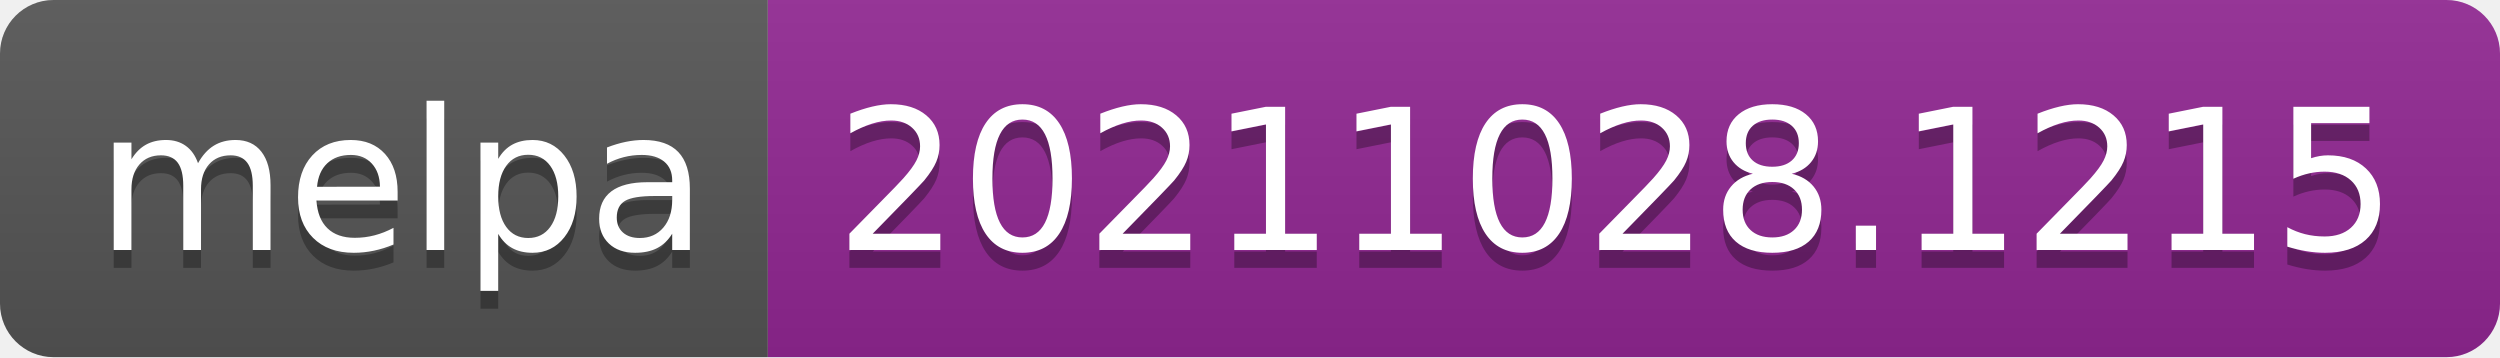
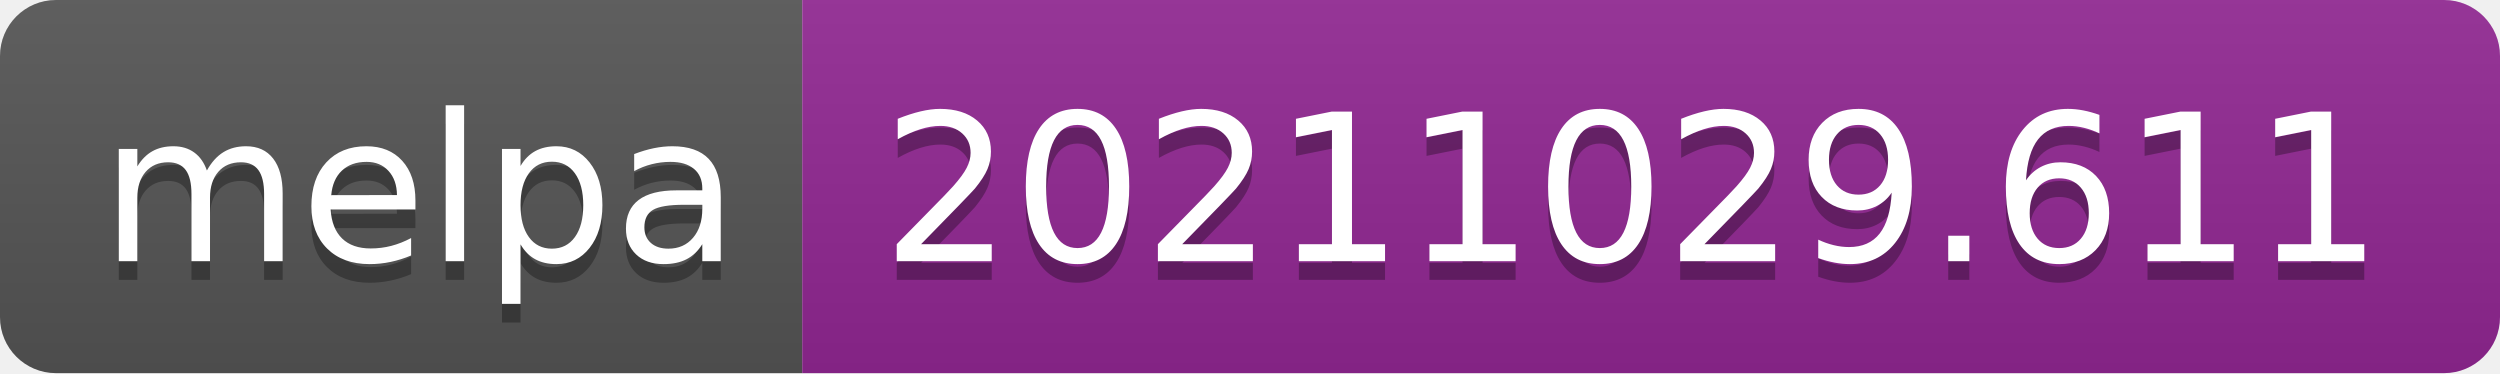
- <svg xmlns="http://www.w3.org/2000/svg" width="140" height="20" role="img" aria-label="melpa: 20211028.1215">
+ <svg xmlns="http://www.w3.org/2000/svg" width="134" height="20" role="img" aria-label="melpa: 20211029.611">
  <linearGradient id="s" x2="0" y2="100%">
    <stop offset="0" stop-color="#bbb" stop-opacity=".1" />
    <stop offset="1" stop-opacity=".1" />
  </linearGradient>
  <clipPath id="r">
-     <rect width="140" height="20" rx="3" fill="#fff" />
+     <rect width="134" height="20" rx="3" fill="#fff" />
  </clipPath>
  <g clip-path="url(#r)">
    <rect width="43" height="20" fill="#555" />
-     <rect x="43" width="97" height="20" fill="#922793" />
-     <rect width="140" height="20" fill="url(#s)" />
+     <rect x="43" width="91" height="20" fill="#922793" />
+     <rect width="134" height="20" fill="url(#s)" />
  </g>
  <g fill="#fff" text-anchor="middle" font-family="Verdana,Geneva,DejaVu Sans,sans-serif" text-rendering="geometricPrecision" font-size="110">
    <text aria-hidden="true" x="225" y="150" fill="#010101" fill-opacity=".3" transform="scale(.1)" textLength="330">melpa</text>
    <text x="225" y="140" transform="scale(.1)" fill="#fff" textLength="330">melpa</text>
-     <text aria-hidden="true" x="905" y="150" fill="#010101" fill-opacity=".3" transform="scale(.1)" textLength="870">20211028.1215</text>
-     <text x="905" y="140" transform="scale(.1)" fill="#fff" textLength="870">20211028.1215</text>
+     <text aria-hidden="true" x="875" y="150" fill="#010101" fill-opacity=".3" transform="scale(.1)" textLength="810">20211029.611</text>
+     <text x="875" y="140" transform="scale(.1)" fill="#fff" textLength="810">20211029.611</text>
  </g>
</svg>
